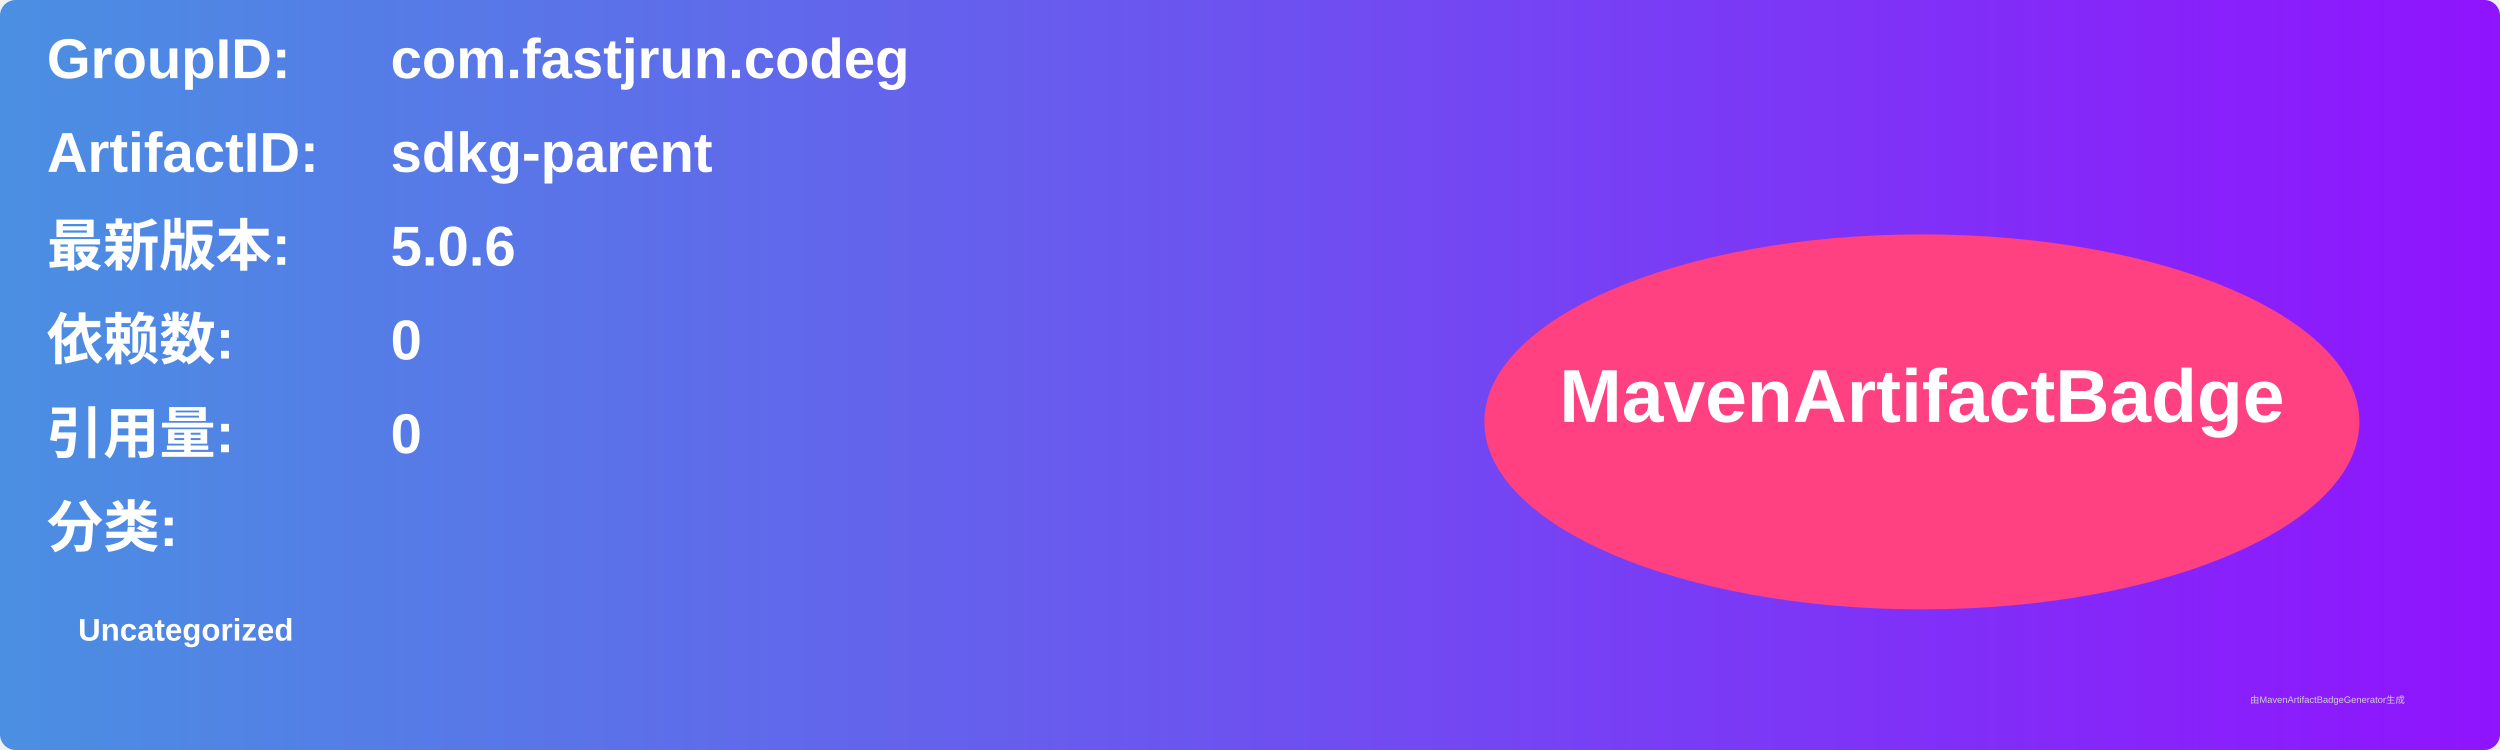
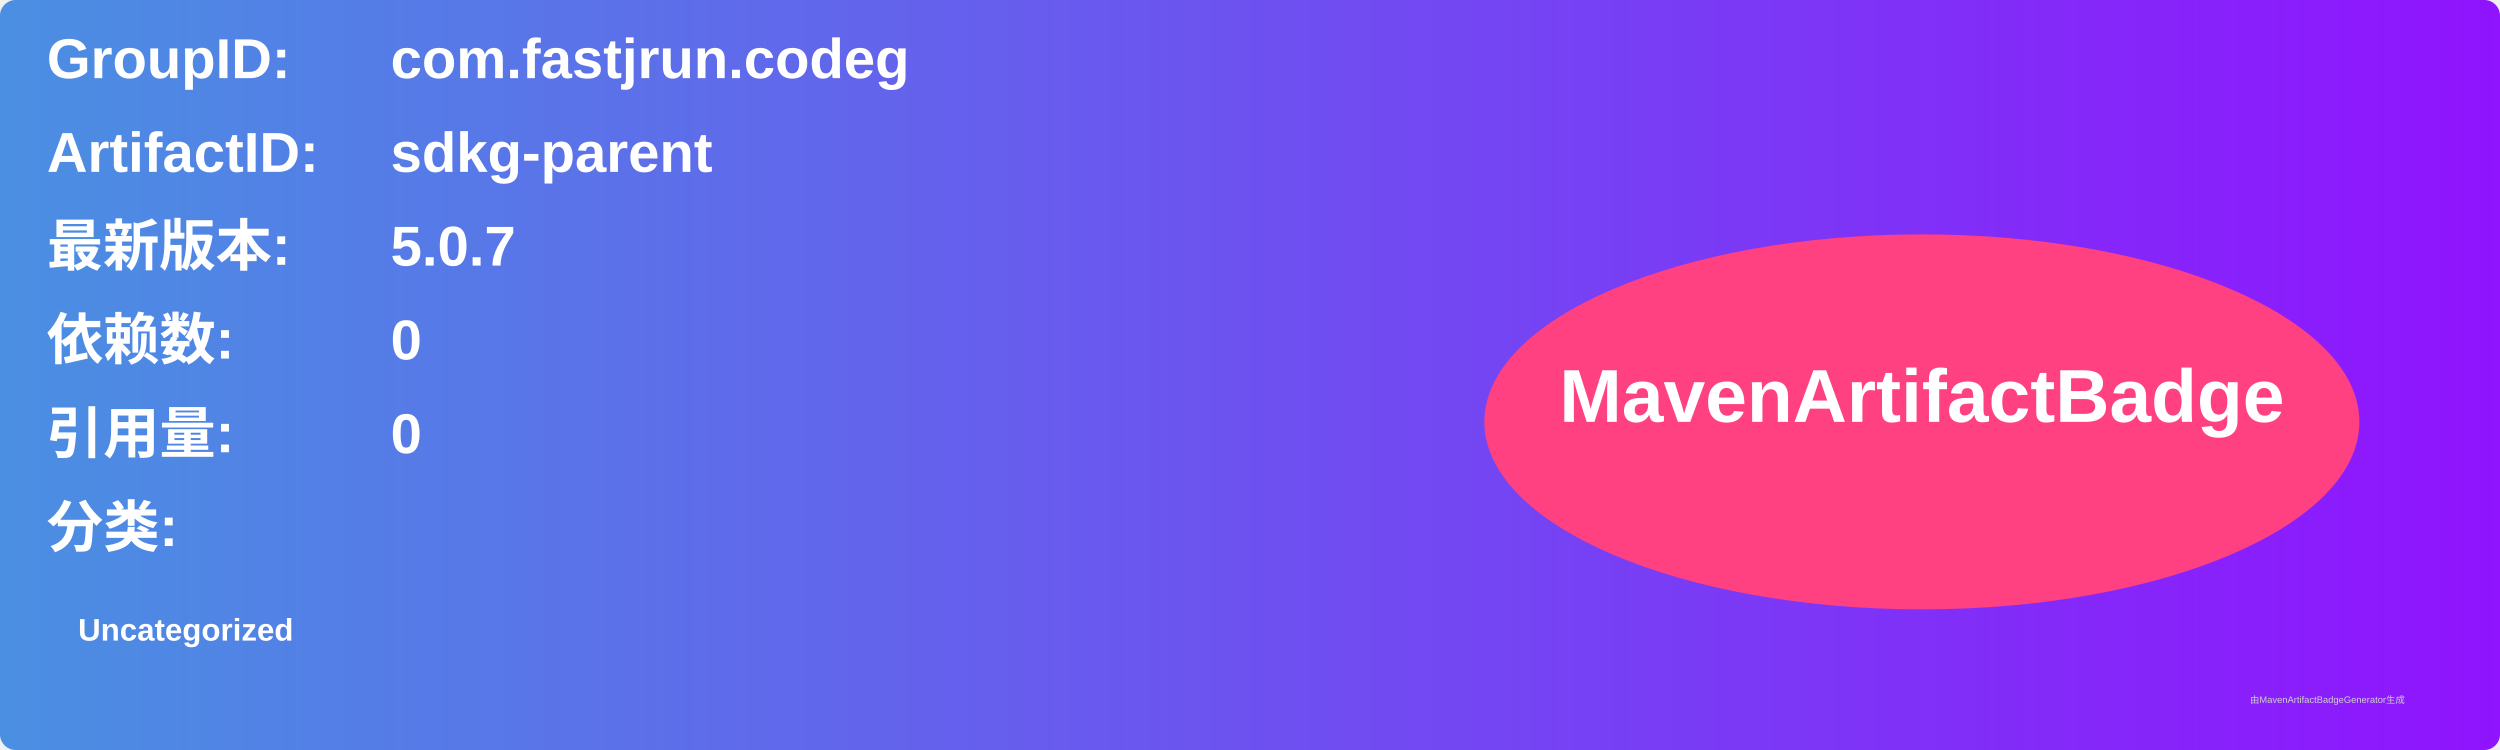
<svg xmlns="http://www.w3.org/2000/svg" width="800" height="240" viewBox="0 0 800 240">
  <linearGradient id="grad" x1="0%" y1="0%" x2="100%" y2="0%">
    <stop offset="0%" stop-color="#4a90e2" />
    <stop offset="100%" stop-color="#9013fe" />
  </linearGradient>
  <rect width="100%" height="100%" rx="5" ry="5" fill="url(#grad)" />
  <g transform="translate(15, 15)">
    <text x="0" y="10" font-family="Arial" font-size="18" fill="white" font-weight="bold" width="260">GroupID:</text>
    <text x="110" y="10" font-family="Arial" font-size="18" fill="white" font-weight="bold" width="460">com.fastjrun.codeg</text>
    <text x="0" y="40" font-family="Arial" font-size="18" fill="white" font-weight="bold" width="260">ArtifactID:</text>
    <text x="110" y="40" font-family="Arial" font-size="18" fill="white" font-weight="bold" width="460">sdkg-parent</text>
    <text x="0" y="70" font-family="Arial" font-size="18" fill="white" font-weight="bold">最新版本:</text>
    <text x="110" y="70" font-family="Arial" font-size="18" fill="white" font-weight="bold">
-       <tspan font-weight="bold">5.0.6</tspan>
+       <tspan font-weight="bold">5.0.7</tspan>
    </text>
    <text x="0" y="100" font-family="Arial" font-size="18" fill="white" font-weight="bold">依赖数: </text>
    <text x="110" y="100" font-family="Arial" font-size="18" fill="white">
      <tspan font-weight="bold">0</tspan>
    </text>
    <text x="0" y="130" font-family="Arial" font-size="18" fill="white" font-weight="bold">引用量: </text>
    <text x="110" y="130" font-family="Arial" font-size="18" fill="white">
      <tspan font-weight="bold">0</tspan>
    </text>
    <text x="0" y="160" font-family="Arial" font-size="18" fill="white" font-weight="bold">分类:</text>
    <text x="10" y="190" font-family="Arial" font-size="10" fill="white">
      <tspan font-weight="bold">Uncategorized</tspan>
    </text>
    <ellipse cx="600" cy="120" rx="140" ry="60" fill="#ff4081" />
    <text x="600" y="120" text-anchor="middle" font-family="Arial" font-size="24" fill="white" font-weight="bold">MavenArtifactBadge</text>
  </g>
  <text x="720" y="225" font-family="Arial" font-size="3" fill="#d0d0d0">由MavenArtifactBadgeGenerator生成</text>
</svg>
